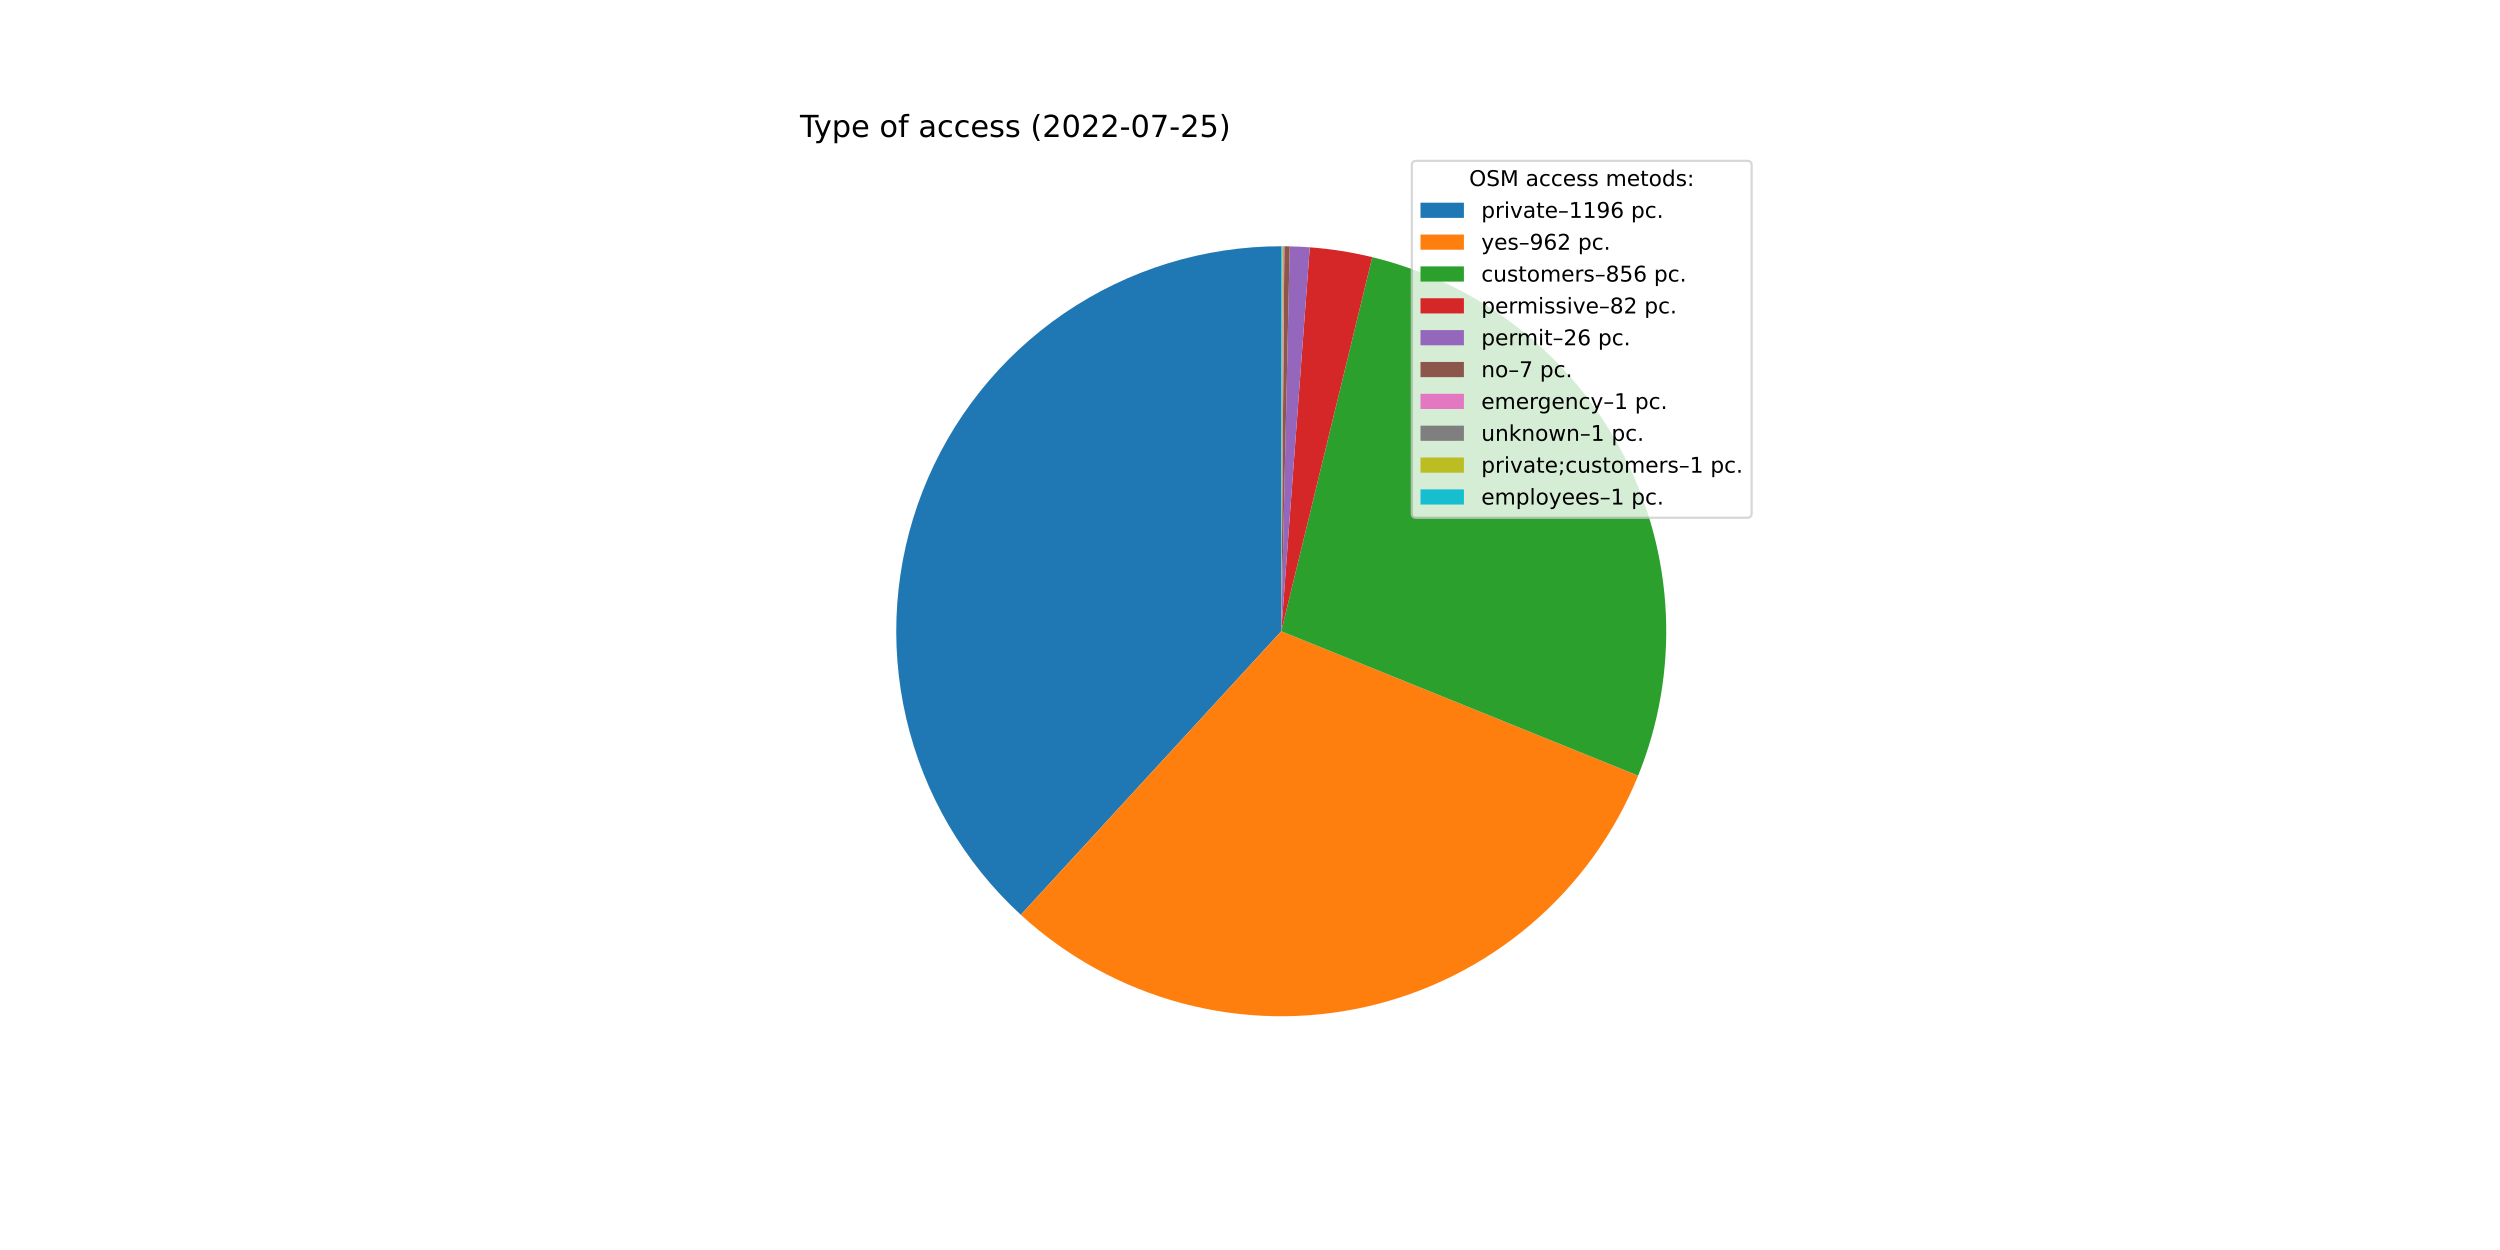
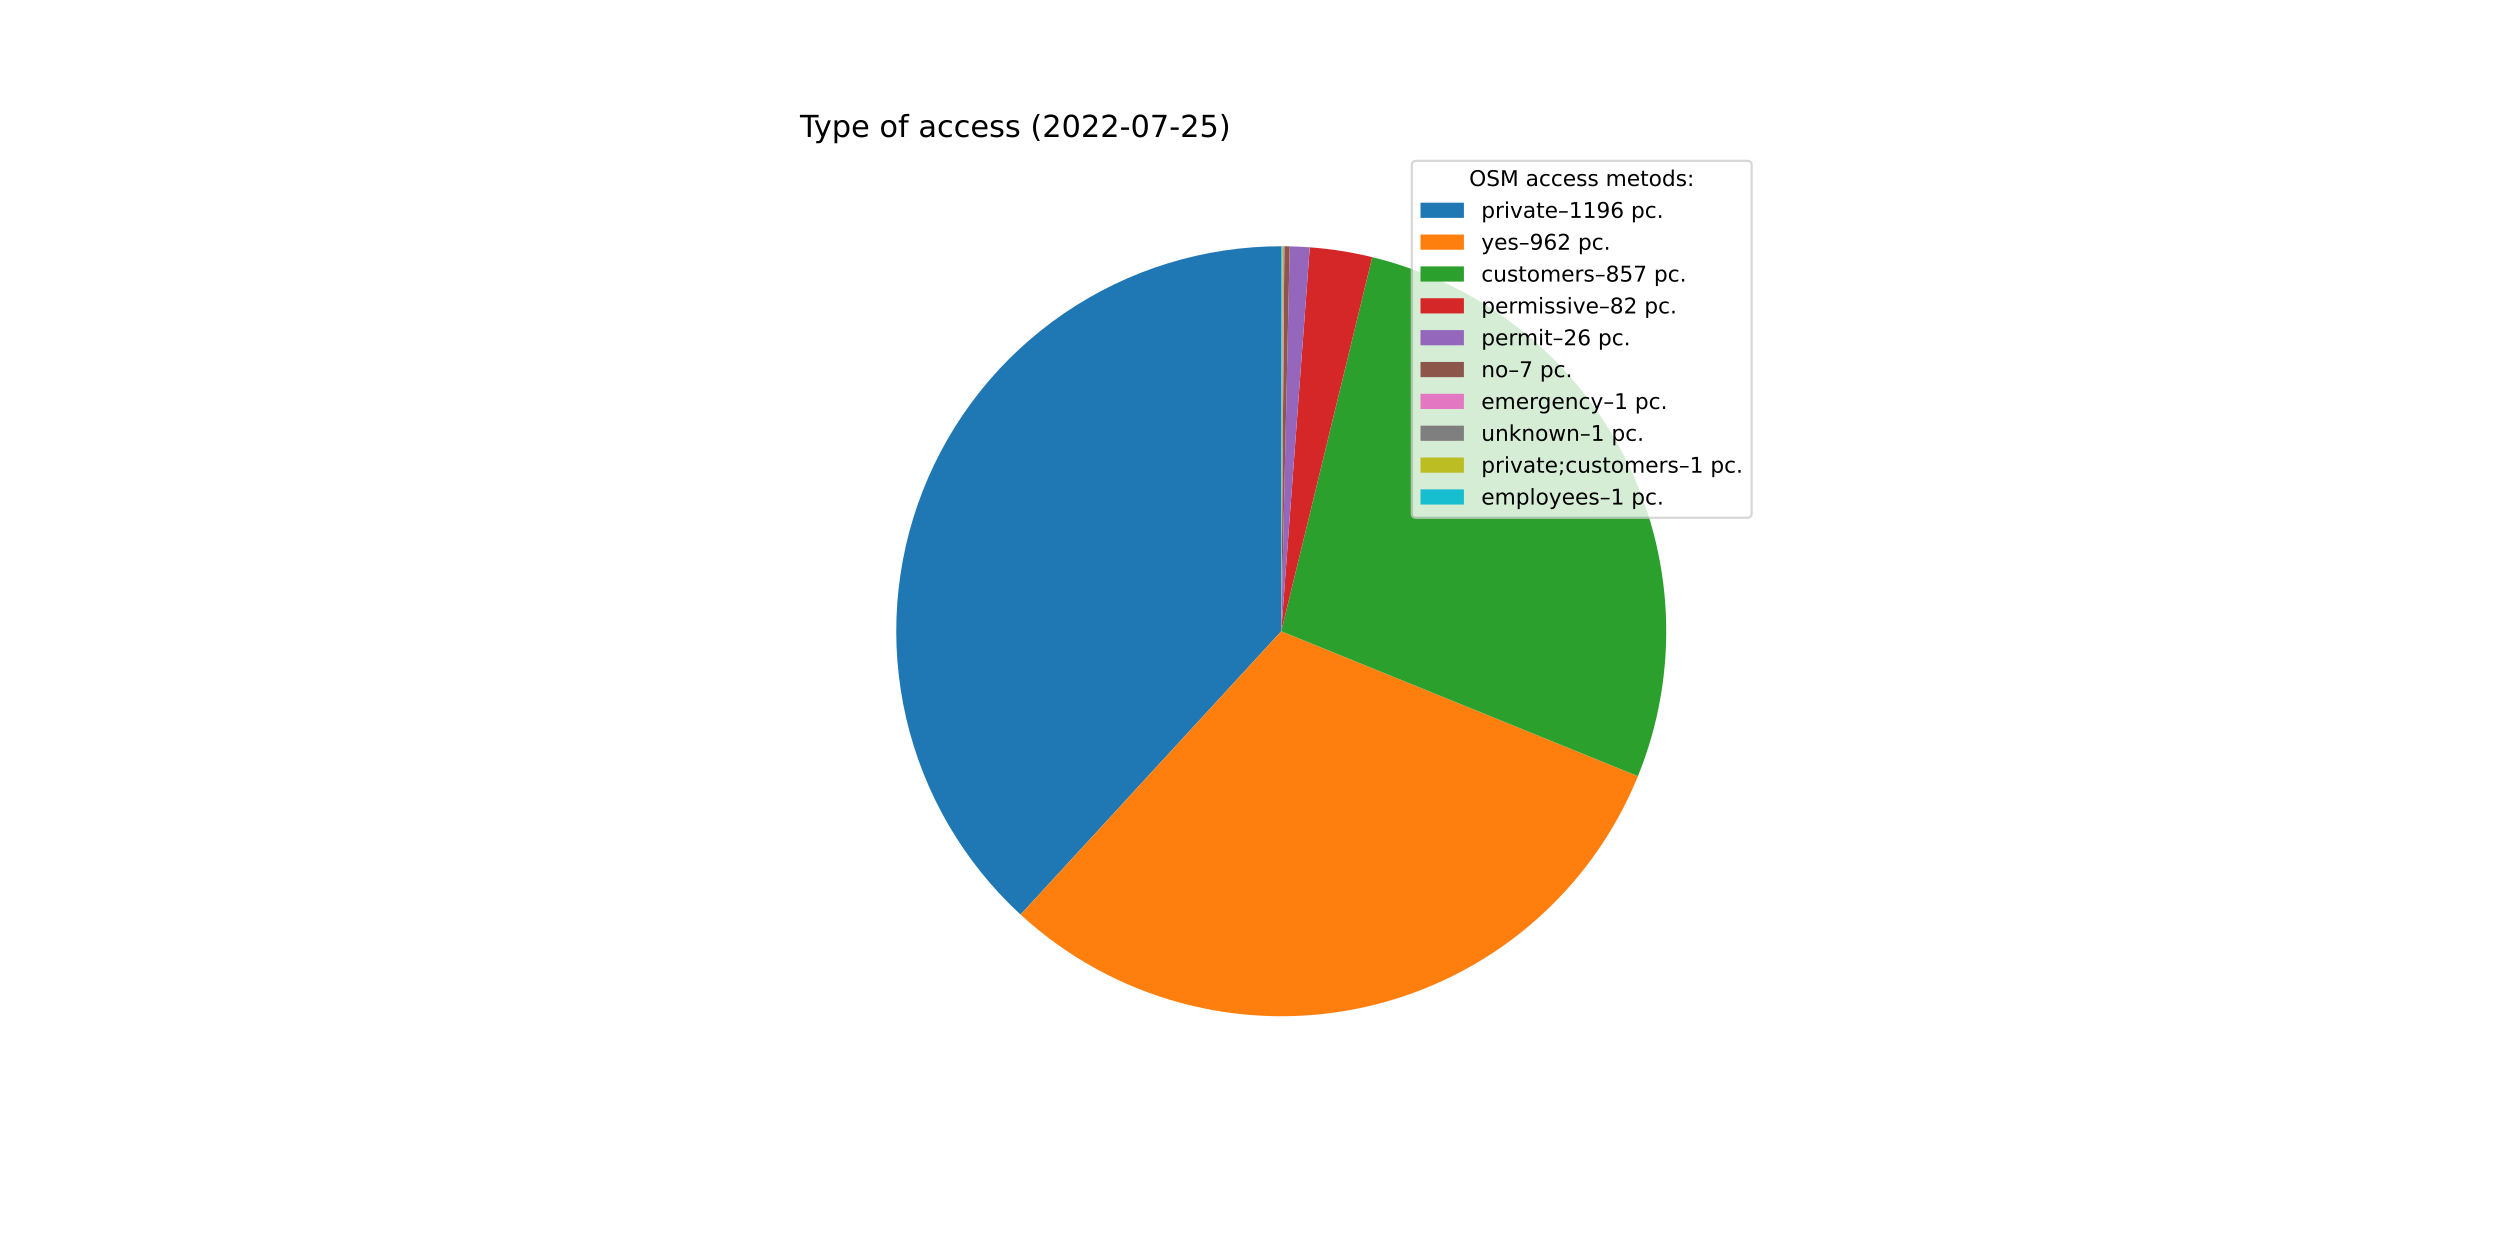
<svg xmlns="http://www.w3.org/2000/svg" xmlns:xlink="http://www.w3.org/1999/xlink" width="1152pt" height="576pt" viewBox="0 0 1152 576" version="1.1">
  <defs>
    <style type="text/css">*{stroke-linejoin: round; stroke-linecap: butt}</style>
  </defs>
  <g id="figure_1">
    <g id="patch_1">
      <path d="M 0 576  L 1152 576  L 1152 0  L 0 0  z " style="fill: #ffffff" />
    </g>
    <g id="axes_1">
      <g id="patch_2">
-         <path d="M 590.4 113.472  C 554.676 113.472 519.772 124.262 490.281 144.423  C 460.789 164.583 438.064 193.189 425.095 226.476  C 412.126 259.762 409.509 296.203 417.588 331.001  C 425.667 365.799 444.072 397.359 470.379 421.527  L 590.4 290.88  L 590.4 113.472  z " style="fill: #1f77b4" />
+         <path d="M 590.4 113.472  C 554.688 113.472 519.794 124.255 490.309 144.404  C 460.823 164.552 438.097 193.142 425.12 226.413  C 412.143 259.683 409.509 296.11 417.565 330.902  C 425.622 365.693 443.999 397.255 470.279 421.435  L 590.4 290.88  L 590.4 113.472  z " style="fill: #1f77b4" />
      </g>
      <g id="patch_3">
-         <path d="M 470.379 421.527  C 491.485 440.916 516.978 454.905 544.67 462.293  C 572.361 469.68 601.435 470.249 629.394 463.95  C 657.353 457.65 683.373 444.669 705.221 426.119  C 727.069 407.57 744.1 384 754.851 357.433  L 590.4 290.88  L 470.379 421.527  z " style="fill: #ff7f0e" />
+         <path d="M 470.279 421.435  C 491.363 440.834 516.836 454.84 544.512 462.251  C 572.188 469.661 601.251 470.259 629.208 463.991  C 657.165 457.724 683.192 444.777 705.055 426.26  C 726.918 407.744 743.974 384.204 754.759 357.661  L 590.4 290.88  L 470.279 421.435  z " style="fill: #ff7f0e" />
      </g>
      <g id="patch_4">
-         <path d="M 754.851 357.433  C 764.409 333.818 768.768 308.418 767.631 282.966  C 766.495 257.515 759.889 232.605 748.265 209.935  C 736.641 187.264 720.269 167.362 700.265 151.585  C 680.262 135.807 657.093 124.523 632.338 118.5  L 590.4 290.88  L 754.851 357.433  z " style="fill: #2ca02c" />
+         <path d="M 754.759 357.661  C 764.357 334.038 768.751 308.621 767.639 283.146  C 766.528 257.672 759.937 232.735 748.318 210.038  C 736.699 187.34 720.322 167.413 700.306 151.616  C 680.289 135.82 657.101 124.523 632.325 118.497  L 590.4 290.88  L 754.759 357.661  z " style="fill: #2ca02c" />
      </g>
      <g id="patch_5">
-         <path d="M 632.338 118.5  C 627.613 117.351 622.842 116.396 618.038 115.638  C 613.235 114.88 608.402 114.321 603.552 113.96  L 590.4 290.88  L 632.338 118.5  z " style="fill: #d62728" />
+         <path d="M 632.325 118.497  C 627.601 117.348 622.832 116.394 618.03 115.637  C 613.227 114.88 608.396 114.32 603.548 113.96  L 590.4 290.88  L 632.325 118.497  z " style="fill: #d62728" />
      </g>
      <g id="patch_6">
-         <path d="M 603.552 113.96  C 602.015 113.846 600.476 113.752 598.936 113.677  C 597.396 113.603 595.855 113.549 594.313 113.515  L 590.4 290.88  L 603.552 113.96  z " style="fill: #9467bd" />
+         <path d="M 603.548 113.96  C 602.011 113.846 600.472 113.751 598.933 113.677  C 597.393 113.603 595.853 113.549 594.312 113.515  L 590.4 290.88  L 603.548 113.96  z " style="fill: #9467bd" />
      </g>
      <g id="patch_7">
-         <path d="M 594.313 113.515  C 593.898 113.506 593.483 113.498 593.068 113.492  C 592.653 113.486 592.238 113.481 591.823 113.478  L 590.4 290.88  L 594.313 113.515  z " style="fill: #8c564b" />
+         <path d="M 594.312 113.515  C 593.897 113.506 593.482 113.498 593.067 113.492  C 592.653 113.486 592.238 113.481 591.823 113.478  L 590.4 290.88  L 594.312 113.515  z " style="fill: #8c564b" />
      </g>
      <g id="patch_8">
-         <path d="M 591.823 113.478  C 591.764 113.477 591.705 113.477 591.645 113.476  C 591.586 113.476 591.527 113.476 591.467 113.475  L 590.4 290.88  L 591.823 113.478  z " style="fill: #e377c2" />
+         <path d="M 591.823 113.478  C 591.763 113.477 591.704 113.477 591.645 113.476  C 591.586 113.476 591.526 113.476 591.467 113.475  L 590.4 290.88  L 591.823 113.478  z " style="fill: #e377c2" />
      </g>
      <g id="patch_9">
-         <path d="M 591.467 113.475  C 591.408 113.475 591.349 113.475 591.289 113.474  C 591.23 113.474 591.171 113.474 591.112 113.473  L 590.4 290.88  L 591.467 113.475  z " style="fill: #7f7f7f" />
+         <path d="M 591.467 113.475  C 591.408 113.475 591.348 113.475 591.289 113.474  C 591.23 113.474 591.171 113.474 591.111 113.473  L 590.4 290.88  L 591.467 113.475  z " style="fill: #7f7f7f" />
      </g>
      <g id="patch_10">
-         <path d="M 591.112 113.473  C 591.052 113.473 590.993 113.473 590.934 113.473  C 590.874 113.473 590.815 113.472 590.756 113.472  L 590.4 290.88  L 591.112 113.473  z " style="fill: #bcbd22" />
+         <path d="M 591.111 113.473  C 591.052 113.473 590.993 113.473 590.933 113.473  C 590.874 113.473 590.815 113.472 590.756 113.472  L 590.4 290.88  L 591.111 113.473  z " style="fill: #bcbd22" />
      </g>
      <g id="patch_11">
        <path d="M 590.756 113.472  C 590.696 113.472 590.637 113.472 590.578 113.472  C 590.519 113.472 590.459 113.472 590.4 113.472  L 590.4 290.88  L 590.756 113.472  z " style="fill: #17becf" />
      </g>
      <g id="matplotlib.axis_1" />
      <g id="matplotlib.axis_2" />
      <g id="text_1">
        <g transform="translate(368.64 63.12)scale(0.14 -0.14)">
          <defs>
            <path id="DejaVuSans-54" d="M -19 4666  L 3928 4666  L 3928 4134  L 2272 4134  L 2272 0  L 1638 0  L 1638 4134  L -19 4134  L -19 4666  z " transform="scale(0.015625)" />
            <path id="DejaVuSans-79" d="M 2059 -325  Q 1816 -950 1584 -1140  Q 1353 -1331 966 -1331  L 506 -1331  L 506 -850  L 844 -850  Q 1081 -850 1212 -737  Q 1344 -625 1503 -206  L 1606 56  L 191 3500  L 800 3500  L 1894 763  L 2988 3500  L 3597 3500  L 2059 -325  z " transform="scale(0.015625)" />
            <path id="DejaVuSans-70" d="M 1159 525  L 1159 -1331  L 581 -1331  L 581 3500  L 1159 3500  L 1159 2969  Q 1341 3281 1617 3432  Q 1894 3584 2278 3584  Q 2916 3584 3314 3078  Q 3713 2572 3713 1747  Q 3713 922 3314 415  Q 2916 -91 2278 -91  Q 1894 -91 1617 61  Q 1341 213 1159 525  z M 3116 1747  Q 3116 2381 2855 2742  Q 2594 3103 2138 3103  Q 1681 3103 1420 2742  Q 1159 2381 1159 1747  Q 1159 1113 1420 752  Q 1681 391 2138 391  Q 2594 391 2855 752  Q 3116 1113 3116 1747  z " transform="scale(0.015625)" />
            <path id="DejaVuSans-65" d="M 3597 1894  L 3597 1613  L 953 1613  Q 991 1019 1311 708  Q 1631 397 2203 397  Q 2534 397 2845 478  Q 3156 559 3463 722  L 3463 178  Q 3153 47 2828 -22  Q 2503 -91 2169 -91  Q 1331 -91 842 396  Q 353 884 353 1716  Q 353 2575 817 3079  Q 1281 3584 2069 3584  Q 2775 3584 3186 3129  Q 3597 2675 3597 1894  z M 3022 2063  Q 3016 2534 2758 2815  Q 2500 3097 2075 3097  Q 1594 3097 1305 2825  Q 1016 2553 972 2059  L 3022 2063  z " transform="scale(0.015625)" />
            <path id="DejaVuSans-20" transform="scale(0.015625)" />
            <path id="DejaVuSans-6f" d="M 1959 3097  Q 1497 3097 1228 2736  Q 959 2375 959 1747  Q 959 1119 1226 758  Q 1494 397 1959 397  Q 2419 397 2687 759  Q 2956 1122 2956 1747  Q 2956 2369 2687 2733  Q 2419 3097 1959 3097  z M 1959 3584  Q 2709 3584 3137 3096  Q 3566 2609 3566 1747  Q 3566 888 3137 398  Q 2709 -91 1959 -91  Q 1206 -91 779 398  Q 353 888 353 1747  Q 353 2609 779 3096  Q 1206 3584 1959 3584  z " transform="scale(0.015625)" />
            <path id="DejaVuSans-66" d="M 2375 4863  L 2375 4384  L 1825 4384  Q 1516 4384 1395 4259  Q 1275 4134 1275 3809  L 1275 3500  L 2222 3500  L 2222 3053  L 1275 3053  L 1275 0  L 697 0  L 697 3053  L 147 3053  L 147 3500  L 697 3500  L 697 3744  Q 697 4328 969 4595  Q 1241 4863 1831 4863  L 2375 4863  z " transform="scale(0.015625)" />
            <path id="DejaVuSans-61" d="M 2194 1759  Q 1497 1759 1228 1600  Q 959 1441 959 1056  Q 959 750 1161 570  Q 1363 391 1709 391  Q 2188 391 2477 730  Q 2766 1069 2766 1631  L 2766 1759  L 2194 1759  z M 3341 1997  L 3341 0  L 2766 0  L 2766 531  Q 2569 213 2275 61  Q 1981 -91 1556 -91  Q 1019 -91 701 211  Q 384 513 384 1019  Q 384 1609 779 1909  Q 1175 2209 1959 2209  L 2766 2209  L 2766 2266  Q 2766 2663 2505 2880  Q 2244 3097 1772 3097  Q 1472 3097 1187 3025  Q 903 2953 641 2809  L 641 3341  Q 956 3463 1253 3523  Q 1550 3584 1831 3584  Q 2591 3584 2966 3190  Q 3341 2797 3341 1997  z " transform="scale(0.015625)" />
            <path id="DejaVuSans-63" d="M 3122 3366  L 3122 2828  Q 2878 2963 2633 3030  Q 2388 3097 2138 3097  Q 1578 3097 1268 2742  Q 959 2388 959 1747  Q 959 1106 1268 751  Q 1578 397 2138 397  Q 2388 397 2633 464  Q 2878 531 3122 666  L 3122 134  Q 2881 22 2623 -34  Q 2366 -91 2075 -91  Q 1284 -91 818 406  Q 353 903 353 1747  Q 353 2603 823 3093  Q 1294 3584 2113 3584  Q 2378 3584 2631 3529  Q 2884 3475 3122 3366  z " transform="scale(0.015625)" />
            <path id="DejaVuSans-73" d="M 2834 3397  L 2834 2853  Q 2591 2978 2328 3040  Q 2066 3103 1784 3103  Q 1356 3103 1142 2972  Q 928 2841 928 2578  Q 928 2378 1081 2264  Q 1234 2150 1697 2047  L 1894 2003  Q 2506 1872 2764 1633  Q 3022 1394 3022 966  Q 3022 478 2636 193  Q 2250 -91 1575 -91  Q 1294 -91 989 -36  Q 684 19 347 128  L 347 722  Q 666 556 975 473  Q 1284 391 1588 391  Q 1994 391 2212 530  Q 2431 669 2431 922  Q 2431 1156 2273 1281  Q 2116 1406 1581 1522  L 1381 1569  Q 847 1681 609 1914  Q 372 2147 372 2553  Q 372 3047 722 3315  Q 1072 3584 1716 3584  Q 2034 3584 2315 3537  Q 2597 3491 2834 3397  z " transform="scale(0.015625)" />
            <path id="DejaVuSans-28" d="M 1984 4856  Q 1566 4138 1362 3434  Q 1159 2731 1159 2009  Q 1159 1288 1364 580  Q 1569 -128 1984 -844  L 1484 -844  Q 1016 -109 783 600  Q 550 1309 550 2009  Q 550 2706 781 3412  Q 1013 4119 1484 4856  L 1984 4856  z " transform="scale(0.015625)" />
            <path id="DejaVuSans-32" d="M 1228 531  L 3431 531  L 3431 0  L 469 0  L 469 531  Q 828 903 1448 1529  Q 2069 2156 2228 2338  Q 2531 2678 2651 2914  Q 2772 3150 2772 3378  Q 2772 3750 2511 3984  Q 2250 4219 1831 4219  Q 1534 4219 1204 4116  Q 875 4013 500 3803  L 500 4441  Q 881 4594 1212 4672  Q 1544 4750 1819 4750  Q 2544 4750 2975 4387  Q 3406 4025 3406 3419  Q 3406 3131 3298 2873  Q 3191 2616 2906 2266  Q 2828 2175 2409 1742  Q 1991 1309 1228 531  z " transform="scale(0.015625)" />
            <path id="DejaVuSans-30" d="M 2034 4250  Q 1547 4250 1301 3770  Q 1056 3291 1056 2328  Q 1056 1369 1301 889  Q 1547 409 2034 409  Q 2525 409 2770 889  Q 3016 1369 3016 2328  Q 3016 3291 2770 3770  Q 2525 4250 2034 4250  z M 2034 4750  Q 2819 4750 3233 4129  Q 3647 3509 3647 2328  Q 3647 1150 3233 529  Q 2819 -91 2034 -91  Q 1250 -91 836 529  Q 422 1150 422 2328  Q 422 3509 836 4129  Q 1250 4750 2034 4750  z " transform="scale(0.015625)" />
            <path id="DejaVuSans-2d" d="M 313 2009  L 1997 2009  L 1997 1497  L 313 1497  L 313 2009  z " transform="scale(0.015625)" />
            <path id="DejaVuSans-37" d="M 525 4666  L 3525 4666  L 3525 4397  L 1831 0  L 1172 0  L 2766 4134  L 525 4134  L 525 4666  z " transform="scale(0.015625)" />
            <path id="DejaVuSans-35" d="M 691 4666  L 3169 4666  L 3169 4134  L 1269 4134  L 1269 2991  Q 1406 3038 1543 3061  Q 1681 3084 1819 3084  Q 2600 3084 3056 2656  Q 3513 2228 3513 1497  Q 3513 744 3044 326  Q 2575 -91 1722 -91  Q 1428 -91 1123 -41  Q 819 9 494 109  L 494 744  Q 775 591 1075 516  Q 1375 441 1709 441  Q 2250 441 2565 725  Q 2881 1009 2881 1497  Q 2881 1984 2565 2268  Q 2250 2553 1709 2553  Q 1456 2553 1204 2497  Q 953 2441 691 2322  L 691 4666  z " transform="scale(0.015625)" />
            <path id="DejaVuSans-29" d="M 513 4856  L 1013 4856  Q 1481 4119 1714 3412  Q 1947 2706 1947 2009  Q 1947 1309 1714 600  Q 1481 -109 1013 -844  L 513 -844  Q 928 -128 1133 580  Q 1338 1288 1338 2009  Q 1338 2731 1133 3434  Q 928 4138 513 4856  z " transform="scale(0.015625)" />
          </defs>
          <use xlink:href="#DejaVuSans-54" />
          <use xlink:href="#DejaVuSans-79" x="45.459" />
          <use xlink:href="#DejaVuSans-70" x="104.639" />
          <use xlink:href="#DejaVuSans-65" x="168.115" />
          <use xlink:href="#DejaVuSans-20" x="229.639" />
          <use xlink:href="#DejaVuSans-6f" x="261.426" />
          <use xlink:href="#DejaVuSans-66" x="322.607" />
          <use xlink:href="#DejaVuSans-20" x="357.812" />
          <use xlink:href="#DejaVuSans-61" x="389.6" />
          <use xlink:href="#DejaVuSans-63" x="450.879" />
          <use xlink:href="#DejaVuSans-63" x="505.859" />
          <use xlink:href="#DejaVuSans-65" x="560.84" />
          <use xlink:href="#DejaVuSans-73" x="622.363" />
          <use xlink:href="#DejaVuSans-73" x="674.463" />
          <use xlink:href="#DejaVuSans-20" x="726.562" />
          <use xlink:href="#DejaVuSans-28" x="758.35" />
          <use xlink:href="#DejaVuSans-32" x="797.363" />
          <use xlink:href="#DejaVuSans-30" x="860.986" />
          <use xlink:href="#DejaVuSans-32" x="924.609" />
          <use xlink:href="#DejaVuSans-32" x="988.232" />
          <use xlink:href="#DejaVuSans-2d" x="1051.855" />
          <use xlink:href="#DejaVuSans-30" x="1087.939" />
          <use xlink:href="#DejaVuSans-37" x="1151.562" />
          <use xlink:href="#DejaVuSans-2d" x="1215.186" />
          <use xlink:href="#DejaVuSans-32" x="1251.27" />
          <use xlink:href="#DejaVuSans-35" x="1314.893" />
          <use xlink:href="#DejaVuSans-29" x="1378.516" />
        </g>
      </g>
      <g id="legend_1">
        <g id="patch_12">
          <path d="M 652.569 238.579  L 805.16 238.579  Q 807.16 238.579 807.16 236.579  L 807.16 76.12  Q 807.16 74.12 805.16 74.12  L 652.569 74.12  Q 650.569 74.12 650.569 76.12  L 650.569 236.579  Q 650.569 238.579 652.569 238.579  z " style="fill: #ffffff; opacity: 0.8; stroke: #cccccc; stroke-linejoin: miter" />
        </g>
        <g id="text_2">
          <g transform="translate(676.9842 85.71844)scale(0.1 -0.1)">
            <defs>
              <path id="DejaVuSans-4f" d="M 2522 4238  Q 1834 4238 1429 3725  Q 1025 3213 1025 2328  Q 1025 1447 1429 934  Q 1834 422 2522 422  Q 3209 422 3611 934  Q 4013 1447 4013 2328  Q 4013 3213 3611 3725  Q 3209 4238 2522 4238  z M 2522 4750  Q 3503 4750 4090 4092  Q 4678 3434 4678 2328  Q 4678 1225 4090 567  Q 3503 -91 2522 -91  Q 1538 -91 948 565  Q 359 1222 359 2328  Q 359 3434 948 4092  Q 1538 4750 2522 4750  z " transform="scale(0.015625)" />
              <path id="DejaVuSans-53" d="M 3425 4513  L 3425 3897  Q 3066 4069 2747 4153  Q 2428 4238 2131 4238  Q 1616 4238 1336 4038  Q 1056 3838 1056 3469  Q 1056 3159 1242 3001  Q 1428 2844 1947 2747  L 2328 2669  Q 3034 2534 3370 2195  Q 3706 1856 3706 1288  Q 3706 609 3251 259  Q 2797 -91 1919 -91  Q 1588 -91 1214 -16  Q 841 59 441 206  L 441 856  Q 825 641 1194 531  Q 1563 422 1919 422  Q 2459 422 2753 634  Q 3047 847 3047 1241  Q 3047 1584 2836 1778  Q 2625 1972 2144 2069  L 1759 2144  Q 1053 2284 737 2584  Q 422 2884 422 3419  Q 422 4038 858 4394  Q 1294 4750 2059 4750  Q 2388 4750 2728 4690  Q 3069 4631 3425 4513  z " transform="scale(0.015625)" />
              <path id="DejaVuSans-4d" d="M 628 4666  L 1569 4666  L 2759 1491  L 3956 4666  L 4897 4666  L 4897 0  L 4281 0  L 4281 4097  L 3078 897  L 2444 897  L 1241 4097  L 1241 0  L 628 0  L 628 4666  z " transform="scale(0.015625)" />
              <path id="DejaVuSans-6d" d="M 3328 2828  Q 3544 3216 3844 3400  Q 4144 3584 4550 3584  Q 5097 3584 5394 3201  Q 5691 2819 5691 2113  L 5691 0  L 5113 0  L 5113 2094  Q 5113 2597 4934 2840  Q 4756 3084 4391 3084  Q 3944 3084 3684 2787  Q 3425 2491 3425 1978  L 3425 0  L 2847 0  L 2847 2094  Q 2847 2600 2669 2842  Q 2491 3084 2119 3084  Q 1678 3084 1418 2786  Q 1159 2488 1159 1978  L 1159 0  L 581 0  L 581 3500  L 1159 3500  L 1159 2956  Q 1356 3278 1631 3431  Q 1906 3584 2284 3584  Q 2666 3584 2933 3390  Q 3200 3197 3328 2828  z " transform="scale(0.015625)" />
              <path id="DejaVuSans-74" d="M 1172 4494  L 1172 3500  L 2356 3500  L 2356 3053  L 1172 3053  L 1172 1153  Q 1172 725 1289 603  Q 1406 481 1766 481  L 2356 481  L 2356 0  L 1766 0  Q 1100 0 847 248  Q 594 497 594 1153  L 594 3053  L 172 3053  L 172 3500  L 594 3500  L 594 4494  L 1172 4494  z " transform="scale(0.015625)" />
              <path id="DejaVuSans-64" d="M 2906 2969  L 2906 4863  L 3481 4863  L 3481 0  L 2906 0  L 2906 525  Q 2725 213 2448 61  Q 2172 -91 1784 -91  Q 1150 -91 751 415  Q 353 922 353 1747  Q 353 2572 751 3078  Q 1150 3584 1784 3584  Q 2172 3584 2448 3432  Q 2725 3281 2906 2969  z M 947 1747  Q 947 1113 1208 752  Q 1469 391 1925 391  Q 2381 391 2643 752  Q 2906 1113 2906 1747  Q 2906 2381 2643 2742  Q 2381 3103 1925 3103  Q 1469 3103 1208 2742  Q 947 2381 947 1747  z " transform="scale(0.015625)" />
              <path id="DejaVuSans-3a" d="M 750 794  L 1409 794  L 1409 0  L 750 0  L 750 794  z M 750 3309  L 1409 3309  L 1409 2516  L 750 2516  L 750 3309  z " transform="scale(0.015625)" />
            </defs>
            <use xlink:href="#DejaVuSans-4f" />
            <use xlink:href="#DejaVuSans-53" x="78.711" />
            <use xlink:href="#DejaVuSans-4d" x="142.188" />
            <use xlink:href="#DejaVuSans-20" x="228.467" />
            <use xlink:href="#DejaVuSans-61" x="260.254" />
            <use xlink:href="#DejaVuSans-63" x="321.533" />
            <use xlink:href="#DejaVuSans-63" x="376.514" />
            <use xlink:href="#DejaVuSans-65" x="431.494" />
            <use xlink:href="#DejaVuSans-73" x="493.018" />
            <use xlink:href="#DejaVuSans-73" x="545.117" />
            <use xlink:href="#DejaVuSans-20" x="597.217" />
            <use xlink:href="#DejaVuSans-6d" x="629.004" />
            <use xlink:href="#DejaVuSans-65" x="726.416" />
            <use xlink:href="#DejaVuSans-74" x="787.939" />
            <use xlink:href="#DejaVuSans-6f" x="827.148" />
            <use xlink:href="#DejaVuSans-64" x="888.33" />
            <use xlink:href="#DejaVuSans-73" x="951.807" />
            <use xlink:href="#DejaVuSans-3a" x="1003.906" />
          </g>
        </g>
        <g id="patch_13">
          <path d="M 654.569 100.397  L 674.569 100.397  L 674.569 93.397  L 654.569 93.397  z " style="fill: #1f77b4" />
        </g>
        <g id="text_3">
          <g transform="translate(682.5694 100.3966)scale(0.1 -0.1)">
            <defs>
              <path id="DejaVuSans-72" d="M 2631 2963  Q 2534 3019 2420 3045  Q 2306 3072 2169 3072  Q 1681 3072 1420 2755  Q 1159 2438 1159 1844  L 1159 0  L 581 0  L 581 3500  L 1159 3500  L 1159 2956  Q 1341 3275 1631 3429  Q 1922 3584 2338 3584  Q 2397 3584 2469 3576  Q 2541 3569 2628 3553  L 2631 2963  z " transform="scale(0.015625)" />
              <path id="DejaVuSans-69" d="M 603 3500  L 1178 3500  L 1178 0  L 603 0  L 603 3500  z M 603 4863  L 1178 4863  L 1178 4134  L 603 4134  L 603 4863  z " transform="scale(0.015625)" />
              <path id="DejaVuSans-76" d="M 191 3500  L 800 3500  L 1894 563  L 2988 3500  L 3597 3500  L 2284 0  L 1503 0  L 191 3500  z " transform="scale(0.015625)" />
              <path id="DejaVuSans-2013" d="M 313 1978  L 2888 1978  L 2888 1528  L 313 1528  L 313 1978  z " transform="scale(0.015625)" />
              <path id="DejaVuSans-31" d="M 794 531  L 1825 531  L 1825 4091  L 703 3866  L 703 4441  L 1819 4666  L 2450 4666  L 2450 531  L 3481 531  L 3481 0  L 794 0  L 794 531  z " transform="scale(0.015625)" />
              <path id="DejaVuSans-39" d="M 703 97  L 703 672  Q 941 559 1184 500  Q 1428 441 1663 441  Q 2288 441 2617 861  Q 2947 1281 2994 2138  Q 2813 1869 2534 1725  Q 2256 1581 1919 1581  Q 1219 1581 811 2004  Q 403 2428 403 3163  Q 403 3881 828 4315  Q 1253 4750 1959 4750  Q 2769 4750 3195 4129  Q 3622 3509 3622 2328  Q 3622 1225 3098 567  Q 2575 -91 1691 -91  Q 1453 -91 1209 -44  Q 966 3 703 97  z M 1959 2075  Q 2384 2075 2632 2365  Q 2881 2656 2881 3163  Q 2881 3666 2632 3958  Q 2384 4250 1959 4250  Q 1534 4250 1286 3958  Q 1038 3666 1038 3163  Q 1038 2656 1286 2365  Q 1534 2075 1959 2075  z " transform="scale(0.015625)" />
              <path id="DejaVuSans-36" d="M 2113 2584  Q 1688 2584 1439 2293  Q 1191 2003 1191 1497  Q 1191 994 1439 701  Q 1688 409 2113 409  Q 2538 409 2786 701  Q 3034 994 3034 1497  Q 3034 2003 2786 2293  Q 2538 2584 2113 2584  z M 3366 4563  L 3366 3988  Q 3128 4100 2886 4159  Q 2644 4219 2406 4219  Q 1781 4219 1451 3797  Q 1122 3375 1075 2522  Q 1259 2794 1537 2939  Q 1816 3084 2150 3084  Q 2853 3084 3261 2657  Q 3669 2231 3669 1497  Q 3669 778 3244 343  Q 2819 -91 2113 -91  Q 1303 -91 875 529  Q 447 1150 447 2328  Q 447 3434 972 4092  Q 1497 4750 2381 4750  Q 2619 4750 2861 4703  Q 3103 4656 3366 4563  z " transform="scale(0.015625)" />
              <path id="DejaVuSans-2e" d="M 684 794  L 1344 794  L 1344 0  L 684 0  L 684 794  z " transform="scale(0.015625)" />
            </defs>
            <use xlink:href="#DejaVuSans-70" />
            <use xlink:href="#DejaVuSans-72" x="63.477" />
            <use xlink:href="#DejaVuSans-69" x="104.59" />
            <use xlink:href="#DejaVuSans-76" x="132.373" />
            <use xlink:href="#DejaVuSans-61" x="191.553" />
            <use xlink:href="#DejaVuSans-74" x="252.832" />
            <use xlink:href="#DejaVuSans-65" x="292.041" />
            <use xlink:href="#DejaVuSans-2013" x="353.564" />
            <use xlink:href="#DejaVuSans-31" x="403.564" />
            <use xlink:href="#DejaVuSans-31" x="467.188" />
            <use xlink:href="#DejaVuSans-39" x="530.811" />
            <use xlink:href="#DejaVuSans-36" x="594.434" />
            <use xlink:href="#DejaVuSans-20" x="658.057" />
            <use xlink:href="#DejaVuSans-70" x="689.844" />
            <use xlink:href="#DejaVuSans-63" x="753.32" />
            <use xlink:href="#DejaVuSans-2e" x="808.301" />
          </g>
        </g>
        <g id="patch_14">
          <path d="M 654.569 115.075  L 674.569 115.075  L 674.569 108.075  L 654.569 108.075  z " style="fill: #ff7f0e" />
        </g>
        <g id="text_4">
          <g transform="translate(682.5694 115.0747)scale(0.1 -0.1)">
            <use xlink:href="#DejaVuSans-79" />
            <use xlink:href="#DejaVuSans-65" x="59.18" />
            <use xlink:href="#DejaVuSans-73" x="120.703" />
            <use xlink:href="#DejaVuSans-2013" x="172.803" />
            <use xlink:href="#DejaVuSans-39" x="222.803" />
            <use xlink:href="#DejaVuSans-36" x="286.426" />
            <use xlink:href="#DejaVuSans-32" x="350.049" />
            <use xlink:href="#DejaVuSans-20" x="413.672" />
            <use xlink:href="#DejaVuSans-70" x="445.459" />
            <use xlink:href="#DejaVuSans-63" x="508.936" />
            <use xlink:href="#DejaVuSans-2e" x="563.916" />
          </g>
        </g>
        <g id="patch_15">
          <path d="M 654.569 129.753  L 674.569 129.753  L 674.569 122.753  L 654.569 122.753  z " style="fill: #2ca02c" />
        </g>
        <g id="text_5">
          <g transform="translate(682.5694 129.7528)scale(0.1 -0.1)">
            <defs>
              <path id="DejaVuSans-75" d="M 544 1381  L 544 3500  L 1119 3500  L 1119 1403  Q 1119 906 1312 657  Q 1506 409 1894 409  Q 2359 409 2629 706  Q 2900 1003 2900 1516  L 2900 3500  L 3475 3500  L 3475 0  L 2900 0  L 2900 538  Q 2691 219 2414 64  Q 2138 -91 1772 -91  Q 1169 -91 856 284  Q 544 659 544 1381  z M 1991 3584  L 1991 3584  z " transform="scale(0.015625)" />
              <path id="DejaVuSans-38" d="M 2034 2216  Q 1584 2216 1326 1975  Q 1069 1734 1069 1313  Q 1069 891 1326 650  Q 1584 409 2034 409  Q 2484 409 2743 651  Q 3003 894 3003 1313  Q 3003 1734 2745 1975  Q 2488 2216 2034 2216  z M 1403 2484  Q 997 2584 770 2862  Q 544 3141 544 3541  Q 544 4100 942 4425  Q 1341 4750 2034 4750  Q 2731 4750 3128 4425  Q 3525 4100 3525 3541  Q 3525 3141 3298 2862  Q 3072 2584 2669 2484  Q 3125 2378 3379 2068  Q 3634 1759 3634 1313  Q 3634 634 3220 271  Q 2806 -91 2034 -91  Q 1263 -91 848 271  Q 434 634 434 1313  Q 434 1759 690 2068  Q 947 2378 1403 2484  z M 1172 3481  Q 1172 3119 1398 2916  Q 1625 2713 2034 2713  Q 2441 2713 2670 2916  Q 2900 3119 2900 3481  Q 2900 3844 2670 4047  Q 2441 4250 2034 4250  Q 1625 4250 1398 4047  Q 1172 3844 1172 3481  z " transform="scale(0.015625)" />
            </defs>
            <use xlink:href="#DejaVuSans-63" />
            <use xlink:href="#DejaVuSans-75" x="54.98" />
            <use xlink:href="#DejaVuSans-73" x="118.359" />
            <use xlink:href="#DejaVuSans-74" x="170.459" />
            <use xlink:href="#DejaVuSans-6f" x="209.668" />
            <use xlink:href="#DejaVuSans-6d" x="270.85" />
            <use xlink:href="#DejaVuSans-65" x="368.262" />
            <use xlink:href="#DejaVuSans-72" x="429.785" />
            <use xlink:href="#DejaVuSans-73" x="470.898" />
            <use xlink:href="#DejaVuSans-2013" x="522.998" />
            <use xlink:href="#DejaVuSans-38" x="572.998" />
            <use xlink:href="#DejaVuSans-35" x="636.621" />
-             <use xlink:href="#DejaVuSans-36" x="700.244" />
+             <use xlink:href="#DejaVuSans-37" x="700.244" />
            <use xlink:href="#DejaVuSans-20" x="763.867" />
            <use xlink:href="#DejaVuSans-70" x="795.654" />
            <use xlink:href="#DejaVuSans-63" x="859.131" />
            <use xlink:href="#DejaVuSans-2e" x="914.111" />
          </g>
        </g>
        <g id="patch_16">
          <path d="M 654.569 144.431  L 674.569 144.431  L 674.569 137.431  L 654.569 137.431  z " style="fill: #d62728" />
        </g>
        <g id="text_6">
          <g transform="translate(682.5694 144.4309)scale(0.1 -0.1)">
            <use xlink:href="#DejaVuSans-70" />
            <use xlink:href="#DejaVuSans-65" x="63.477" />
            <use xlink:href="#DejaVuSans-72" x="125" />
            <use xlink:href="#DejaVuSans-6d" x="164.363" />
            <use xlink:href="#DejaVuSans-69" x="261.775" />
            <use xlink:href="#DejaVuSans-73" x="289.559" />
            <use xlink:href="#DejaVuSans-73" x="341.658" />
            <use xlink:href="#DejaVuSans-69" x="393.758" />
            <use xlink:href="#DejaVuSans-76" x="421.541" />
            <use xlink:href="#DejaVuSans-65" x="480.721" />
            <use xlink:href="#DejaVuSans-2013" x="542.244" />
            <use xlink:href="#DejaVuSans-38" x="592.244" />
            <use xlink:href="#DejaVuSans-32" x="655.867" />
            <use xlink:href="#DejaVuSans-20" x="719.49" />
            <use xlink:href="#DejaVuSans-70" x="751.277" />
            <use xlink:href="#DejaVuSans-63" x="814.754" />
            <use xlink:href="#DejaVuSans-2e" x="869.734" />
          </g>
        </g>
        <g id="patch_17">
          <path d="M 654.569 159.109  L 674.569 159.109  L 674.569 152.109  L 654.569 152.109  z " style="fill: #9467bd" />
        </g>
        <g id="text_7">
          <g transform="translate(682.5694 159.1091)scale(0.1 -0.1)">
            <use xlink:href="#DejaVuSans-70" />
            <use xlink:href="#DejaVuSans-65" x="63.477" />
            <use xlink:href="#DejaVuSans-72" x="125" />
            <use xlink:href="#DejaVuSans-6d" x="164.363" />
            <use xlink:href="#DejaVuSans-69" x="261.775" />
            <use xlink:href="#DejaVuSans-74" x="289.559" />
            <use xlink:href="#DejaVuSans-2013" x="328.768" />
            <use xlink:href="#DejaVuSans-32" x="378.768" />
            <use xlink:href="#DejaVuSans-36" x="442.391" />
            <use xlink:href="#DejaVuSans-20" x="506.014" />
            <use xlink:href="#DejaVuSans-70" x="537.801" />
            <use xlink:href="#DejaVuSans-63" x="601.277" />
            <use xlink:href="#DejaVuSans-2e" x="656.258" />
          </g>
        </g>
        <g id="patch_18">
          <path d="M 654.569 173.787  L 674.569 173.787  L 674.569 166.787  L 654.569 166.787  z " style="fill: #8c564b" />
        </g>
        <g id="text_8">
          <g transform="translate(682.5694 173.7872)scale(0.1 -0.1)">
            <defs>
              <path id="DejaVuSans-6e" d="M 3513 2113  L 3513 0  L 2938 0  L 2938 2094  Q 2938 2591 2744 2837  Q 2550 3084 2163 3084  Q 1697 3084 1428 2787  Q 1159 2491 1159 1978  L 1159 0  L 581 0  L 581 3500  L 1159 3500  L 1159 2956  Q 1366 3272 1645 3428  Q 1925 3584 2291 3584  Q 2894 3584 3203 3211  Q 3513 2838 3513 2113  z " transform="scale(0.015625)" />
            </defs>
            <use xlink:href="#DejaVuSans-6e" />
            <use xlink:href="#DejaVuSans-6f" x="63.379" />
            <use xlink:href="#DejaVuSans-2013" x="124.561" />
            <use xlink:href="#DejaVuSans-37" x="174.561" />
            <use xlink:href="#DejaVuSans-20" x="238.184" />
            <use xlink:href="#DejaVuSans-70" x="269.971" />
            <use xlink:href="#DejaVuSans-63" x="333.447" />
            <use xlink:href="#DejaVuSans-2e" x="388.428" />
          </g>
        </g>
        <g id="patch_19">
          <path d="M 654.569 188.465  L 674.569 188.465  L 674.569 181.465  L 654.569 181.465  z " style="fill: #e377c2" />
        </g>
        <g id="text_9">
          <g transform="translate(682.5694 188.4653)scale(0.1 -0.1)">
            <defs>
              <path id="DejaVuSans-67" d="M 2906 1791  Q 2906 2416 2648 2759  Q 2391 3103 1925 3103  Q 1463 3103 1205 2759  Q 947 2416 947 1791  Q 947 1169 1205 825  Q 1463 481 1925 481  Q 2391 481 2648 825  Q 2906 1169 2906 1791  z M 3481 434  Q 3481 -459 3084 -895  Q 2688 -1331 1869 -1331  Q 1566 -1331 1297 -1286  Q 1028 -1241 775 -1147  L 775 -588  Q 1028 -725 1275 -790  Q 1522 -856 1778 -856  Q 2344 -856 2625 -561  Q 2906 -266 2906 331  L 2906 616  Q 2728 306 2450 153  Q 2172 0 1784 0  Q 1141 0 747 490  Q 353 981 353 1791  Q 353 2603 747 3093  Q 1141 3584 1784 3584  Q 2172 3584 2450 3431  Q 2728 3278 2906 2969  L 2906 3500  L 3481 3500  L 3481 434  z " transform="scale(0.015625)" />
            </defs>
            <use xlink:href="#DejaVuSans-65" />
            <use xlink:href="#DejaVuSans-6d" x="61.523" />
            <use xlink:href="#DejaVuSans-65" x="158.936" />
            <use xlink:href="#DejaVuSans-72" x="220.459" />
            <use xlink:href="#DejaVuSans-67" x="259.822" />
            <use xlink:href="#DejaVuSans-65" x="323.299" />
            <use xlink:href="#DejaVuSans-6e" x="384.822" />
            <use xlink:href="#DejaVuSans-63" x="448.201" />
            <use xlink:href="#DejaVuSans-79" x="503.182" />
            <use xlink:href="#DejaVuSans-2013" x="562.361" />
            <use xlink:href="#DejaVuSans-31" x="612.361" />
            <use xlink:href="#DejaVuSans-20" x="675.984" />
            <use xlink:href="#DejaVuSans-70" x="707.771" />
            <use xlink:href="#DejaVuSans-63" x="771.248" />
            <use xlink:href="#DejaVuSans-2e" x="826.229" />
          </g>
        </g>
        <g id="patch_20">
          <path d="M 654.569 203.143  L 674.569 203.143  L 674.569 196.143  L 654.569 196.143  z " style="fill: #7f7f7f" />
        </g>
        <g id="text_10">
          <g transform="translate(682.5694 203.1434)scale(0.1 -0.1)">
            <defs>
              <path id="DejaVuSans-6b" d="M 581 4863  L 1159 4863  L 1159 1991  L 2875 3500  L 3609 3500  L 1753 1863  L 3688 0  L 2938 0  L 1159 1709  L 1159 0  L 581 0  L 581 4863  z " transform="scale(0.015625)" />
              <path id="DejaVuSans-77" d="M 269 3500  L 844 3500  L 1563 769  L 2278 3500  L 2956 3500  L 3675 769  L 4391 3500  L 4966 3500  L 4050 0  L 3372 0  L 2619 2869  L 1863 0  L 1184 0  L 269 3500  z " transform="scale(0.015625)" />
            </defs>
            <use xlink:href="#DejaVuSans-75" />
            <use xlink:href="#DejaVuSans-6e" x="63.379" />
            <use xlink:href="#DejaVuSans-6b" x="126.758" />
            <use xlink:href="#DejaVuSans-6e" x="184.668" />
            <use xlink:href="#DejaVuSans-6f" x="248.047" />
            <use xlink:href="#DejaVuSans-77" x="309.229" />
            <use xlink:href="#DejaVuSans-6e" x="391.016" />
            <use xlink:href="#DejaVuSans-2013" x="454.395" />
            <use xlink:href="#DejaVuSans-31" x="504.395" />
            <use xlink:href="#DejaVuSans-20" x="568.018" />
            <use xlink:href="#DejaVuSans-70" x="599.805" />
            <use xlink:href="#DejaVuSans-63" x="663.281" />
            <use xlink:href="#DejaVuSans-2e" x="718.262" />
          </g>
        </g>
        <g id="patch_21">
          <path d="M 654.569 217.822  L 674.569 217.822  L 674.569 210.822  L 654.569 210.822  z " style="fill: #bcbd22" />
        </g>
        <g id="text_11">
          <g transform="translate(682.5694 217.8216)scale(0.1 -0.1)">
            <defs>
              <path id="DejaVuSans-3b" d="M 750 3309  L 1409 3309  L 1409 2516  L 750 2516  L 750 3309  z M 750 794  L 1409 794  L 1409 256  L 897 -744  L 494 -744  L 750 256  L 750 794  z " transform="scale(0.015625)" />
            </defs>
            <use xlink:href="#DejaVuSans-70" />
            <use xlink:href="#DejaVuSans-72" x="63.477" />
            <use xlink:href="#DejaVuSans-69" x="104.59" />
            <use xlink:href="#DejaVuSans-76" x="132.373" />
            <use xlink:href="#DejaVuSans-61" x="191.553" />
            <use xlink:href="#DejaVuSans-74" x="252.832" />
            <use xlink:href="#DejaVuSans-65" x="292.041" />
            <use xlink:href="#DejaVuSans-3b" x="353.564" />
            <use xlink:href="#DejaVuSans-63" x="387.256" />
            <use xlink:href="#DejaVuSans-75" x="442.236" />
            <use xlink:href="#DejaVuSans-73" x="505.615" />
            <use xlink:href="#DejaVuSans-74" x="557.715" />
            <use xlink:href="#DejaVuSans-6f" x="596.924" />
            <use xlink:href="#DejaVuSans-6d" x="658.105" />
            <use xlink:href="#DejaVuSans-65" x="755.518" />
            <use xlink:href="#DejaVuSans-72" x="817.041" />
            <use xlink:href="#DejaVuSans-73" x="858.154" />
            <use xlink:href="#DejaVuSans-2013" x="910.254" />
            <use xlink:href="#DejaVuSans-31" x="960.254" />
            <use xlink:href="#DejaVuSans-20" x="1023.877" />
            <use xlink:href="#DejaVuSans-70" x="1055.664" />
            <use xlink:href="#DejaVuSans-63" x="1119.141" />
            <use xlink:href="#DejaVuSans-2e" x="1174.121" />
          </g>
        </g>
        <g id="patch_22">
          <path d="M 654.569 232.5  L 674.569 232.5  L 674.569 225.5  L 654.569 225.5  z " style="fill: #17becf" />
        </g>
        <g id="text_12">
          <g transform="translate(682.5694 232.4997)scale(0.1 -0.1)">
            <defs>
              <path id="DejaVuSans-6c" d="M 603 4863  L 1178 4863  L 1178 0  L 603 0  L 603 4863  z " transform="scale(0.015625)" />
            </defs>
            <use xlink:href="#DejaVuSans-65" />
            <use xlink:href="#DejaVuSans-6d" x="61.523" />
            <use xlink:href="#DejaVuSans-70" x="158.936" />
            <use xlink:href="#DejaVuSans-6c" x="222.412" />
            <use xlink:href="#DejaVuSans-6f" x="250.195" />
            <use xlink:href="#DejaVuSans-79" x="311.377" />
            <use xlink:href="#DejaVuSans-65" x="370.557" />
            <use xlink:href="#DejaVuSans-65" x="432.08" />
            <use xlink:href="#DejaVuSans-73" x="493.604" />
            <use xlink:href="#DejaVuSans-2013" x="545.703" />
            <use xlink:href="#DejaVuSans-31" x="595.703" />
            <use xlink:href="#DejaVuSans-20" x="659.326" />
            <use xlink:href="#DejaVuSans-70" x="691.113" />
            <use xlink:href="#DejaVuSans-63" x="754.59" />
            <use xlink:href="#DejaVuSans-2e" x="809.57" />
          </g>
        </g>
      </g>
    </g>
  </g>
</svg>
